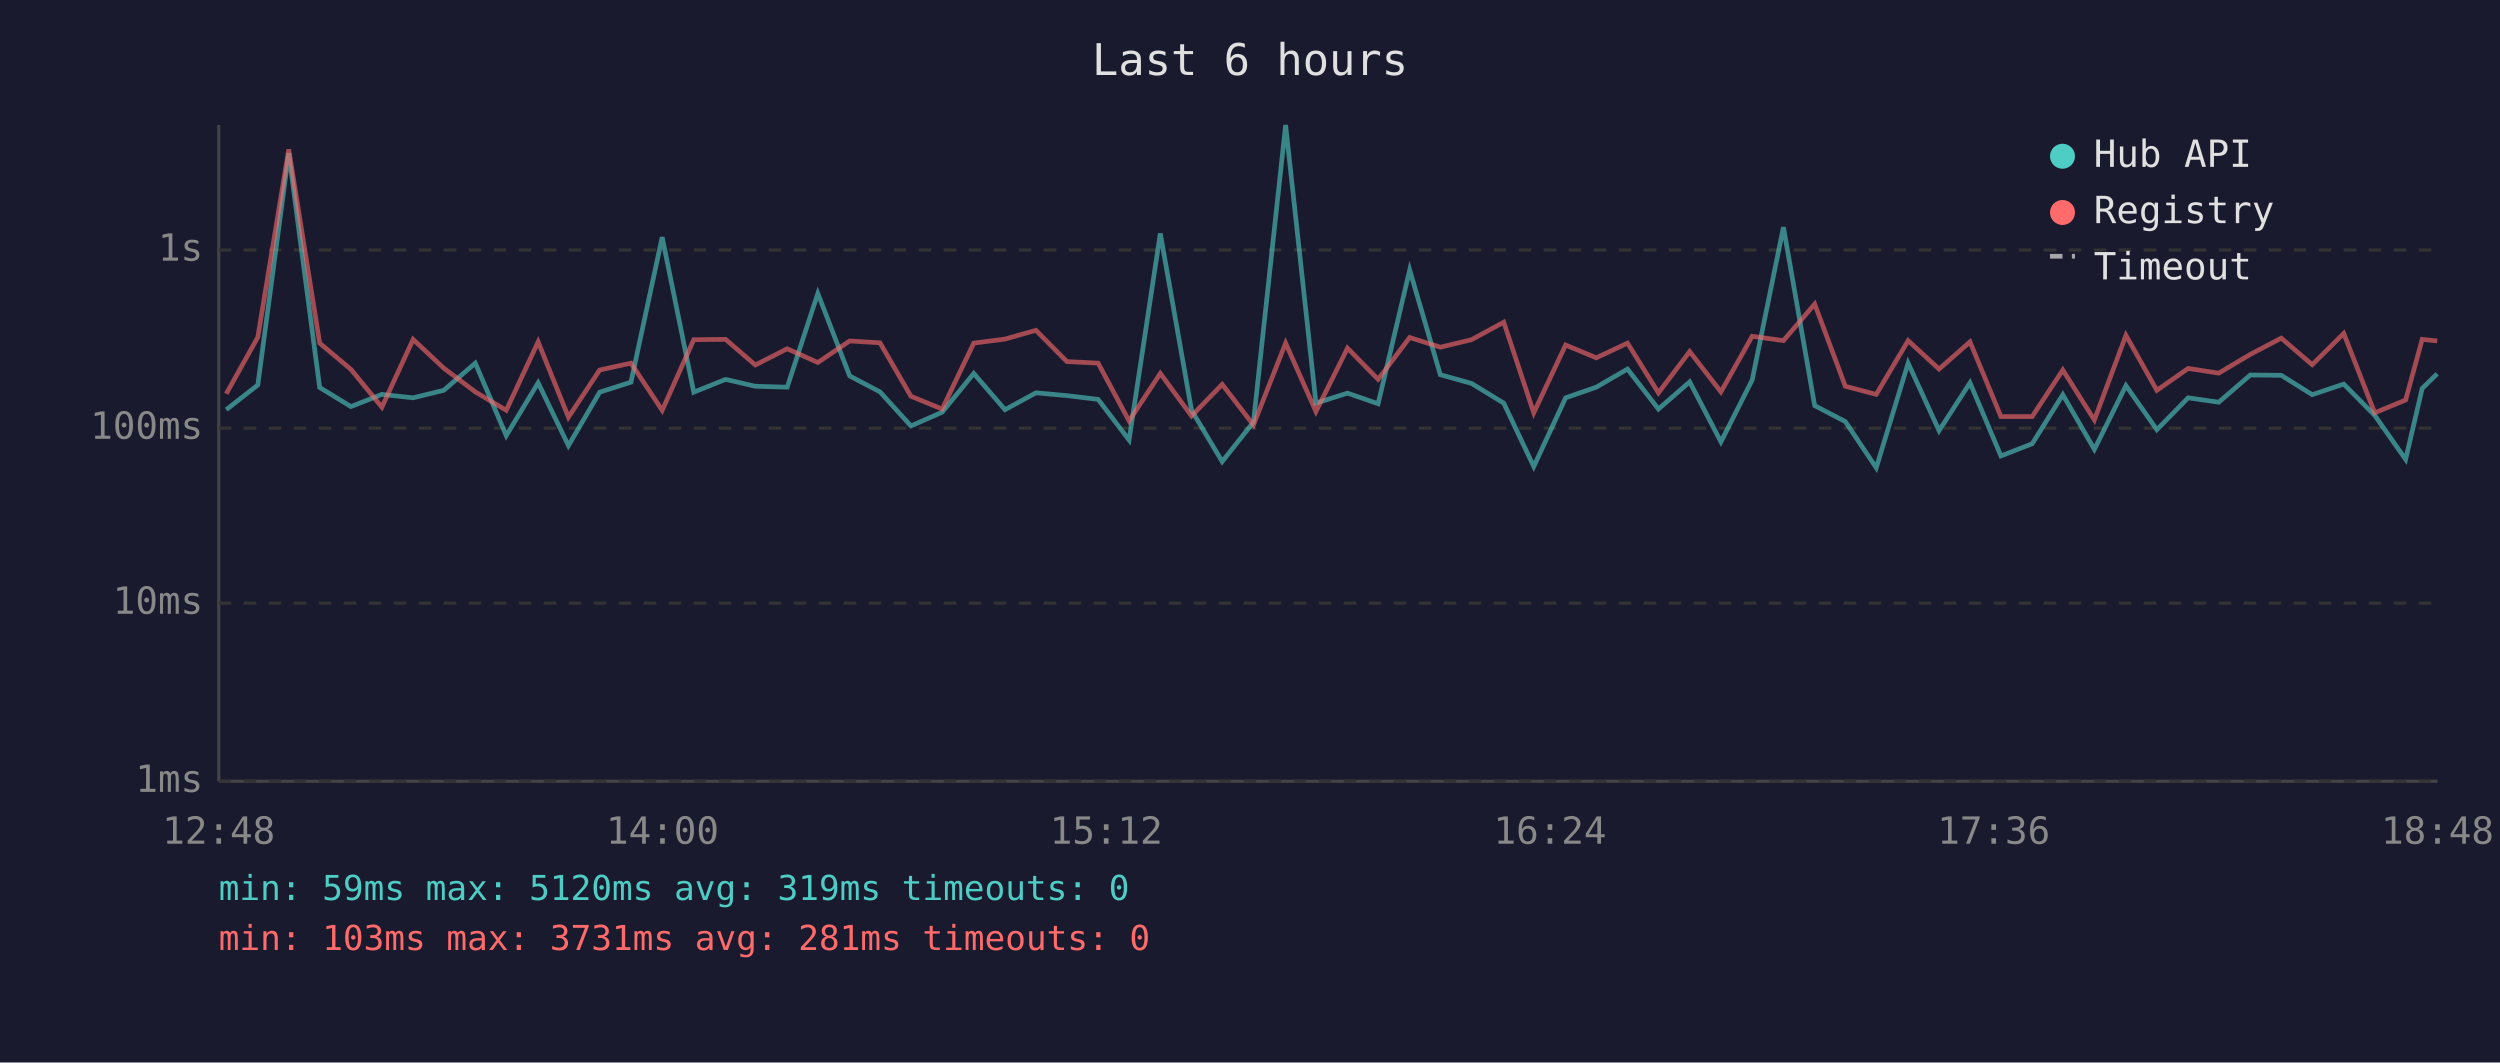
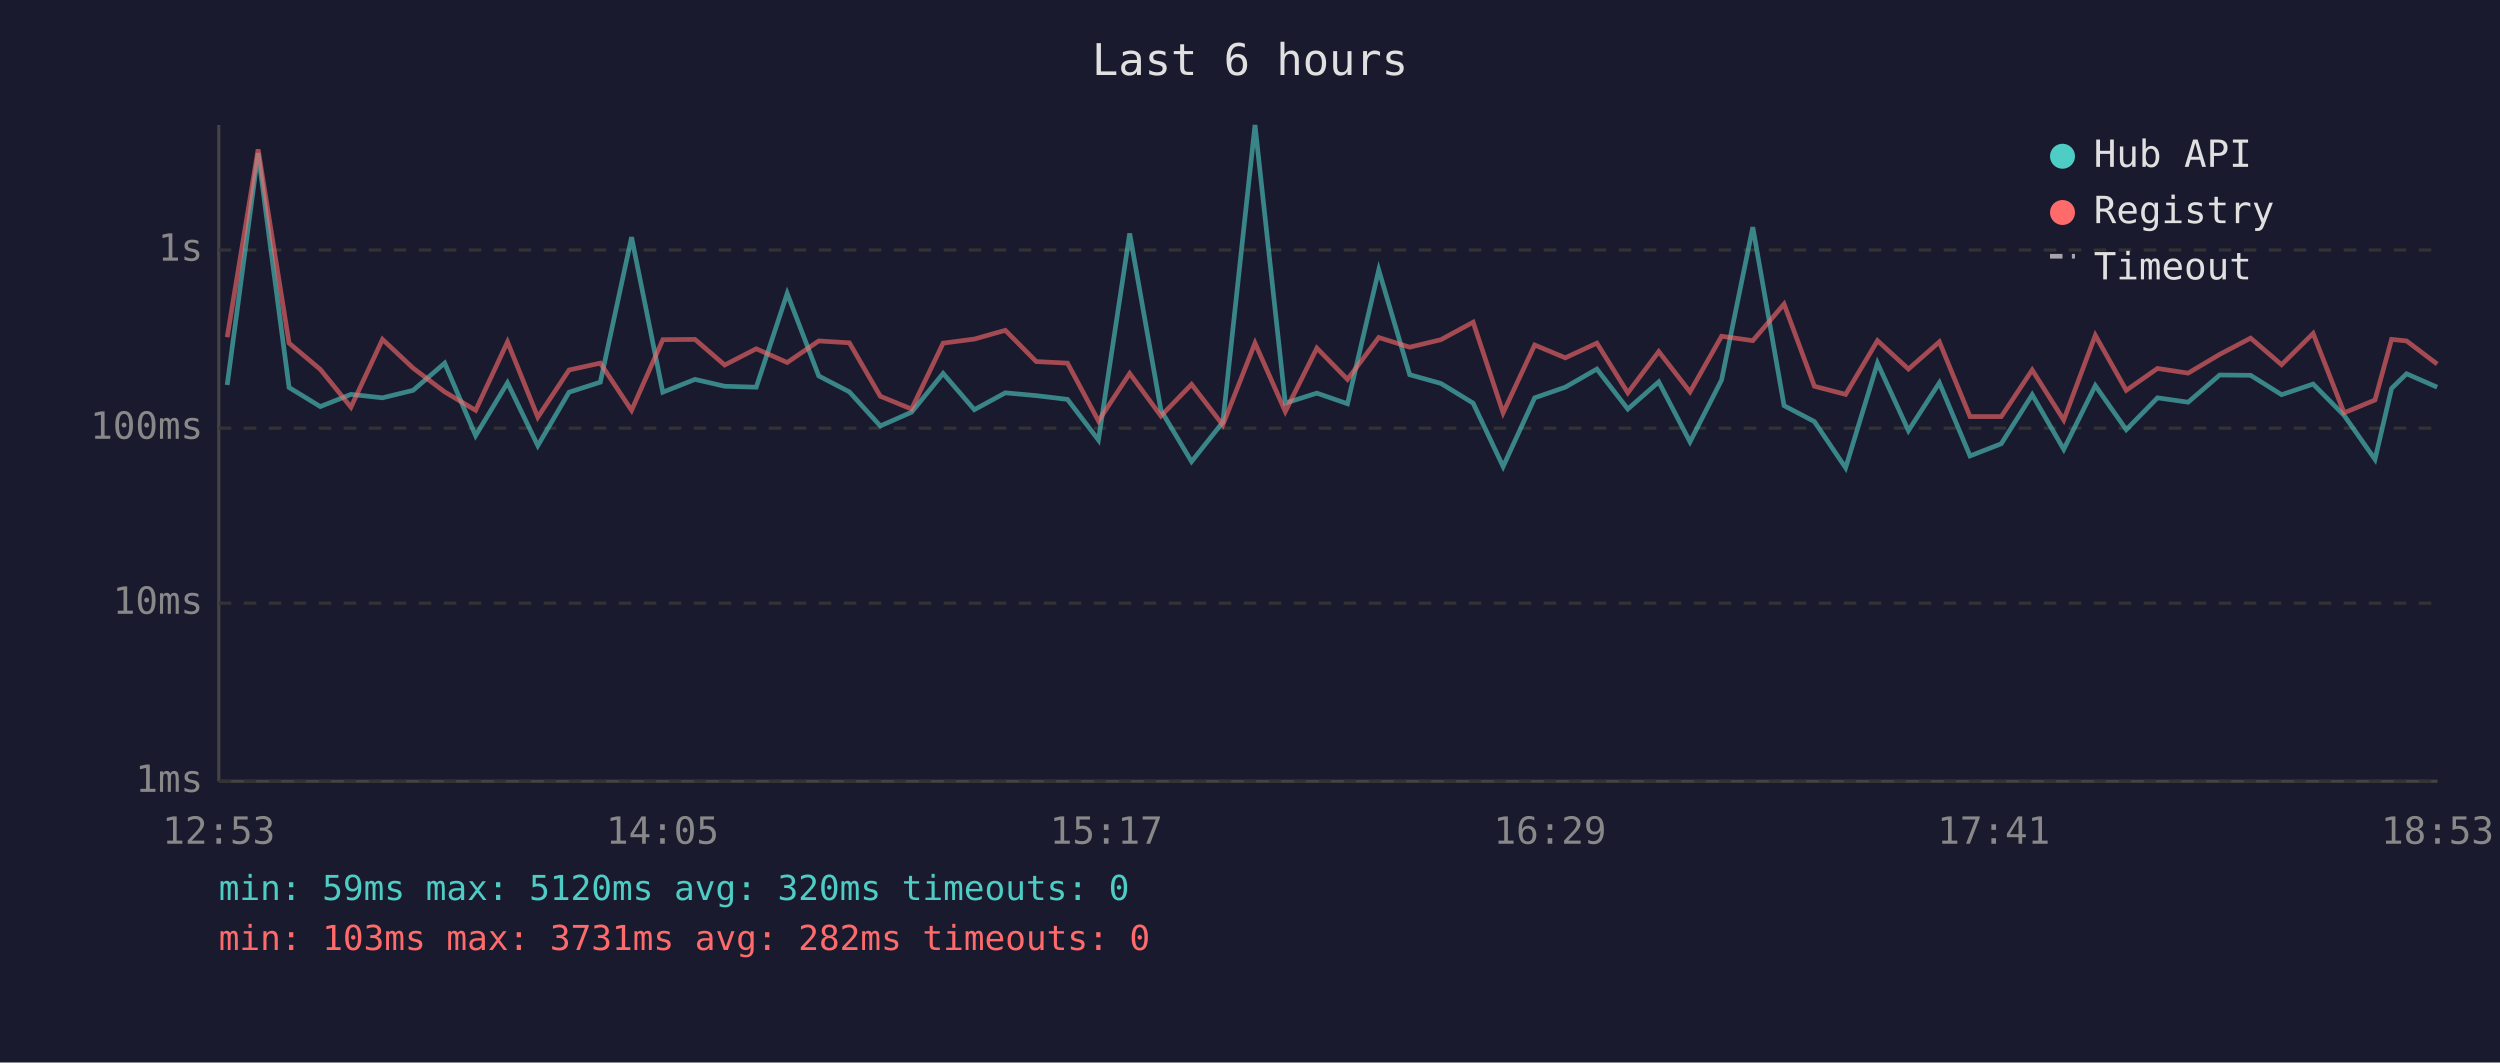
<svg xmlns="http://www.w3.org/2000/svg" viewBox="0 0 800 340" font-family="monospace" font-size="12">
  <rect width="800" height="340" fill="#1a1a2e" />
  <text x="400" y="24" fill="#e0e0e0" font-size="14" text-anchor="middle">Last 6 hours</text>
  <line x1="70" y1="40" x2="70" y2="250" stroke="#444" stroke-width="1" />
  <line x1="70" y1="250" x2="780" y2="250" stroke="#444" stroke-width="1" />
  <line x1="70" y1="250" x2="780" y2="250" stroke="#333" stroke-width="1" stroke-dasharray="4" />
  <text x="65" y="250" fill="#888" text-anchor="end" dominant-baseline="middle">1ms</text>
  <line x1="70" y1="193" x2="780" y2="193" stroke="#333" stroke-width="1" stroke-dasharray="4" />
  <text x="65" y="193" fill="#888" text-anchor="end" dominant-baseline="middle">10ms</text>
  <line x1="70" y1="137" x2="780" y2="137" stroke="#333" stroke-width="1" stroke-dasharray="4" />
  <text x="65" y="137" fill="#888" text-anchor="end" dominant-baseline="middle">100ms</text>
  <line x1="70" y1="80" x2="780" y2="80" stroke="#333" stroke-width="1" stroke-dasharray="4" />
  <text x="65" y="80" fill="#888" text-anchor="end" dominant-baseline="middle">1s</text>
-   <text x="70" y="270" fill="#888" text-anchor="middle">12:48</text>
-   <text x="212" y="270" fill="#888" text-anchor="middle">14:00</text>
-   <text x="354" y="270" fill="#888" text-anchor="middle">15:12</text>
-   <text x="496" y="270" fill="#888" text-anchor="middle">16:24</text>
-   <text x="638" y="270" fill="#888" text-anchor="middle">17:36</text>
-   <text x="780" y="270" fill="#888" text-anchor="middle">18:48</text>
-   <polyline points="72.4,131.1 82.5,123.2 92.4,49.0 102.3,124.0 112.3,130.1 122.2,126.2 132.2,127.3 142.0,124.9 152.1,116.2 162.0,139.4 172.2,122.5 181.9,142.6 191.9,125.5 201.9,122.3 211.9,75.9 222.0,125.5 232.2,121.4 241.7,123.6 251.9,123.9 261.7,93.9 271.9,120.3 281.6,125.4 291.5,136.3 301.5,131.9 311.6,119.5 321.6,131.1 331.5,125.7 341.4,126.6 351.4,127.8 361.3,140.8 371.3,74.7 381.3,131.3 391.1,147.7 401.1,135.1 411.4,40.0 421.1,129.0 431.2,125.8 441.0,129.2 451.1,86.4 460.9,119.9 470.9,122.7 481.2,129.0 490.8,149.3 501.0,127.3 510.8,123.9 520.8,118.1 530.7,130.9 540.7,122.2 550.7,141.4 560.7,121.6 570.7,72.7 580.7,129.8 590.5,134.9 600.4,149.7 610.6,116.2 620.5,137.8 630.4,122.5 640.3,145.9 650.3,142.0 660.1,126.3 670.2,143.8 680.3,123.4 690.2,137.5 700.2,127.3 710.0,128.7 720.1,120.0 730.0,120.1 739.9,126.3 750.0,122.9 759.9,132.9 769.8,147.0 775.1,124.3 779.9,119.6" fill="none" stroke="#4ecdc4" stroke-width="1.5" opacity="0.6" />
-   <polyline points="72.4,126.0 82.5,107.9 92.4,47.8 102.3,109.8 112.3,118.2 122.2,130.3 132.2,108.6 142.0,117.8 152.1,125.4 162.0,131.3 172.2,109.4 181.9,133.5 191.9,118.4 201.9,116.2 211.9,131.3 222.0,108.7 232.2,108.6 241.7,116.8 251.9,111.6 261.7,116.0 271.9,109.1 281.6,109.7 291.5,126.8 301.5,130.9 311.6,109.8 321.6,108.5 331.5,105.7 341.4,115.7 351.4,116.2 361.3,134.7 371.3,119.5 381.3,133.1 391.1,123.0 401.1,136.0 411.4,109.8 421.1,131.7 431.2,111.4 441.0,121.4 451.1,108.0 460.9,111.1 470.9,108.7 481.2,103.1 490.8,132.1 501.0,110.4 510.8,114.5 520.8,109.8 530.7,125.7 540.7,112.5 550.7,125.4 560.7,107.6 570.7,109.0 580.7,97.3 590.5,123.6 600.4,126.2 610.6,109.0 620.5,118.1 630.4,109.4 640.3,133.3 650.3,133.3 660.1,118.4 670.2,134.4 680.3,107.3 690.2,124.9 700.2,117.9 710.0,119.4 720.1,113.4 730.0,108.2 739.9,116.7 750.0,106.7 759.9,132.1 769.8,128.0 775.1,108.6 779.9,109.1" fill="none" stroke="#ff6b6b" stroke-width="1.5" opacity="0.6" />
+   <text x="70" y="270" fill="#888" text-anchor="middle">12:53</text>
+   <text x="212" y="270" fill="#888" text-anchor="middle">14:05</text>
+   <text x="354" y="270" fill="#888" text-anchor="middle">15:17</text>
+   <text x="496" y="270" fill="#888" text-anchor="middle">16:29</text>
+   <text x="638" y="270" fill="#888" text-anchor="middle">17:41</text>
+   <text x="780" y="270" fill="#888" text-anchor="middle">18:53</text>
+   <polyline points="72.7,123.2 82.6,49.0 92.5,124.0 102.5,130.1 112.3,126.2 122.4,127.3 132.2,124.9 142.3,116.2 152.2,139.4 162.4,122.5 172.1,142.6 182.1,125.5 192.1,122.3 202.1,75.9 212.1,125.5 222.4,121.4 231.9,123.6 242.0,123.9 251.9,93.9 262.0,120.3 271.8,125.4 281.7,136.3 291.7,131.9 301.8,119.5 311.8,131.1 321.7,125.7 331.6,126.6 341.6,127.8 351.5,140.8 361.5,74.7 371.5,131.3 381.3,147.7 391.3,135.1 401.6,40.0 411.3,129.0 421.4,125.8 431.2,129.2 441.2,86.4 451.1,119.9 461.1,122.7 471.4,129.0 481.0,149.3 491.1,127.3 500.9,123.9 511.0,118.1 520.9,130.9 530.8,122.2 540.8,141.4 550.9,121.6 560.9,72.7 570.9,129.8 580.6,134.9 590.6,149.7 600.8,116.2 610.7,137.8 620.6,122.5 630.4,145.9 640.4,142.0 650.3,126.3 660.4,143.8 670.5,123.4 680.4,137.5 690.4,127.3 700.2,128.7 710.3,120.0 720.2,120.1 730.1,126.3 740.2,122.9 750.1,132.9 760.0,147.0 765.3,124.3 770.1,119.6 779.9,123.9" fill="none" stroke="#4ecdc4" stroke-width="1.5" opacity="0.6" />
+   <polyline points="72.7,107.9 82.6,47.8 92.5,109.8 102.5,118.2 112.3,130.3 122.4,108.6 132.2,117.8 142.3,125.4 152.2,131.3 162.4,109.4 172.1,133.5 182.1,118.4 192.1,116.2 202.1,131.3 212.1,108.7 222.4,108.6 231.9,116.8 242.0,111.6 251.9,116.0 262.0,109.1 271.8,109.7 281.7,126.8 291.7,130.9 301.8,109.8 311.8,108.5 321.7,105.7 331.6,115.7 341.6,116.2 351.5,134.7 361.5,119.5 371.5,133.1 381.3,123.0 391.3,136.0 401.6,109.8 411.3,131.7 421.4,111.4 431.2,121.4 441.2,108.0 451.1,111.1 461.1,108.7 471.4,103.1 481.0,132.1 491.1,110.4 500.9,114.5 511.0,109.8 520.9,125.7 530.8,112.5 540.8,125.4 550.9,107.6 560.9,109.0 570.9,97.3 580.6,123.6 590.6,126.2 600.8,109.0 610.7,118.1 620.6,109.4 630.4,133.3 640.4,133.3 650.3,118.4 660.4,134.4 670.5,107.3 680.4,124.9 690.4,117.9 700.2,119.4 710.3,113.4 720.2,108.2 730.1,116.7 740.2,106.7 750.1,132.1 760.0,128.0 765.3,108.6 770.1,109.1 779.9,116.5" fill="none" stroke="#ff6b6b" stroke-width="1.5" opacity="0.6" />
  <circle cx="660" cy="50" r="4" fill="#4ecdc4" />
  <text x="670" y="50" fill="#e0e0e0" dominant-baseline="middle">Hub API</text>
  <circle cx="660" cy="68" r="4" fill="#ff6b6b" />
  <text x="670" y="68" fill="#e0e0e0" dominant-baseline="middle">Registry</text>
  <line x1="656" y1="82" x2="664" y2="82" stroke="#e0e0e0" stroke-width="1.5" stroke-dasharray="4,3" opacity="0.7" />
  <text x="670" y="86" fill="#e0e0e0" dominant-baseline="middle">Timeout</text>
-   <text x="70" y="288" fill="#4ecdc4" font-size="11">min: 59ms  max: 5120ms  avg: 319ms  timeouts: 0</text>
-   <text x="70" y="304" fill="#ff6b6b" font-size="11">min: 103ms  max: 3731ms  avg: 281ms  timeouts: 0</text>
+   <text x="70" y="288" fill="#4ecdc4" font-size="11">min: 59ms  max: 5120ms  avg: 320ms  timeouts: 0</text>
+   <text x="70" y="304" fill="#ff6b6b" font-size="11">min: 103ms  max: 3731ms  avg: 282ms  timeouts: 0</text>
</svg>
